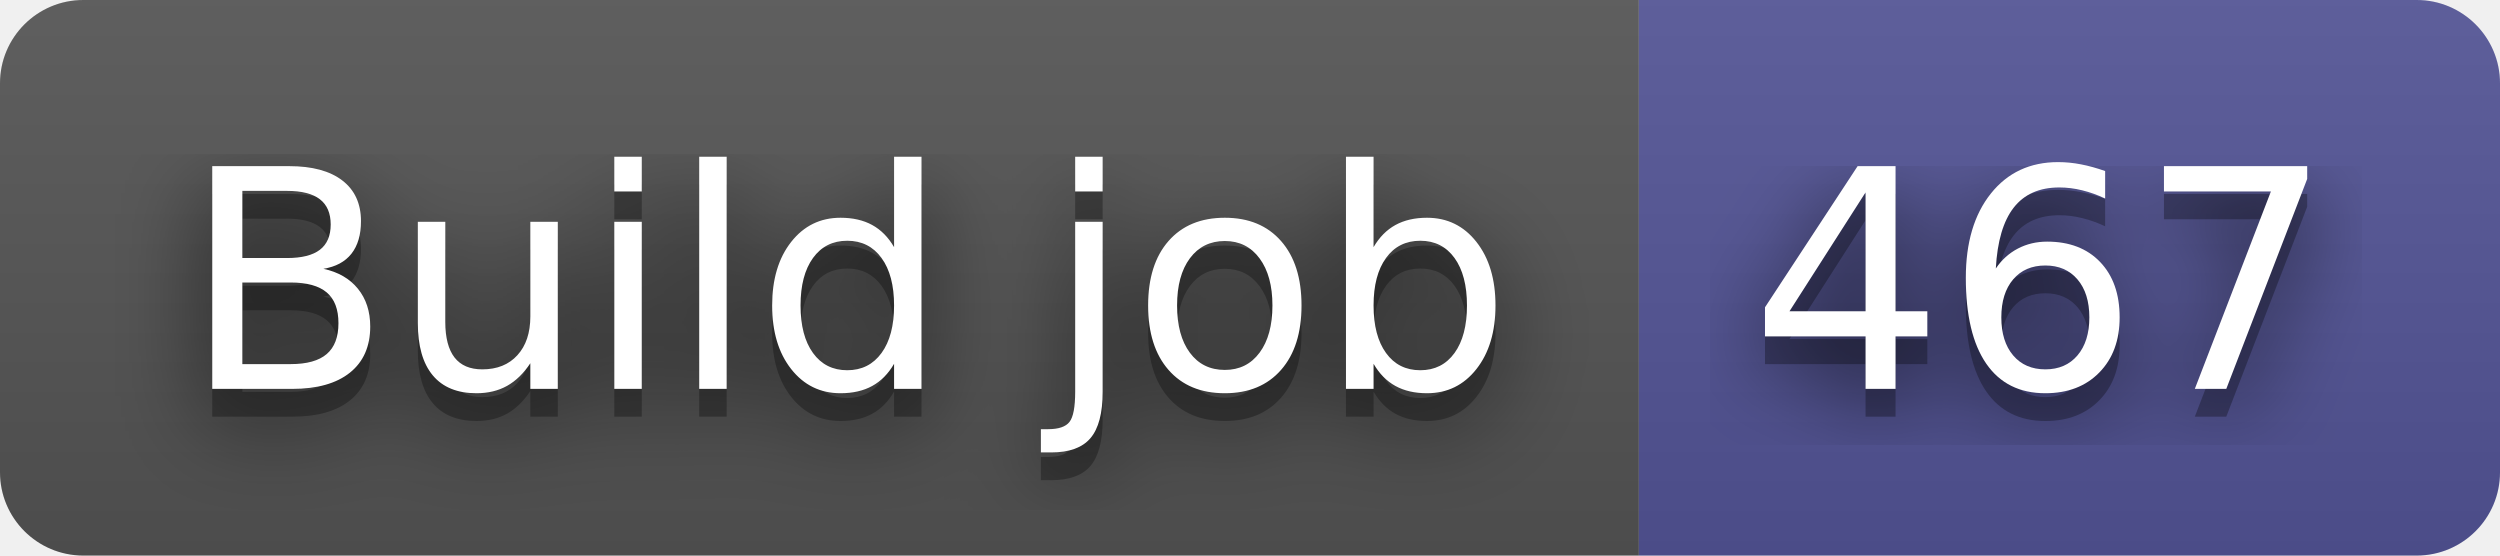
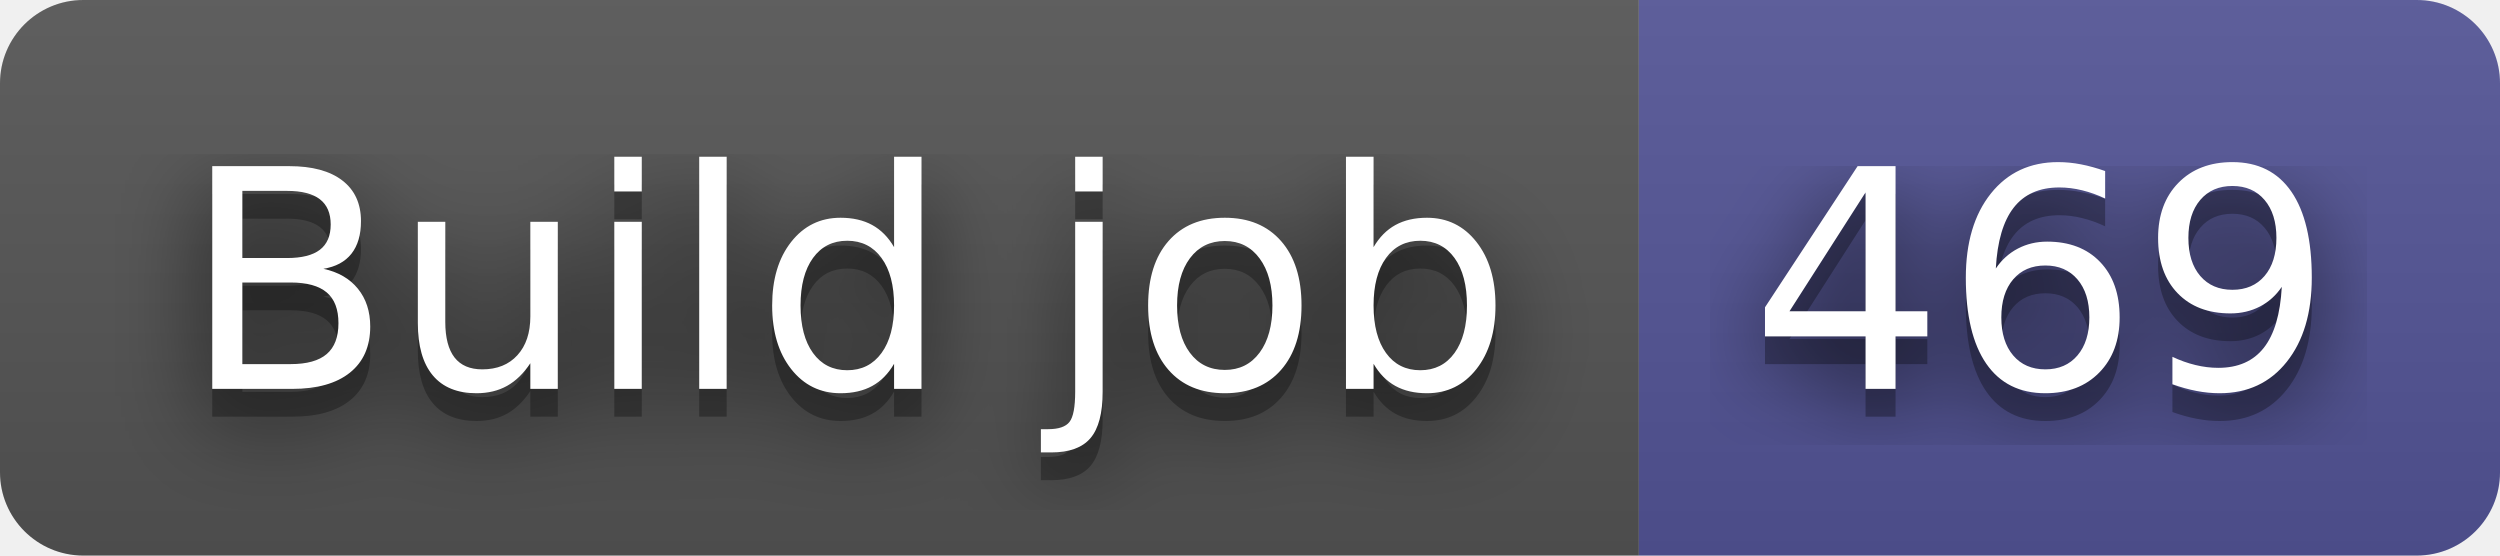
- <svg xmlns="http://www.w3.org/2000/svg" width="90" height="20" role="img" aria-label="Build job: 467">
+ <svg xmlns="http://www.w3.org/2000/svg" width="90" height="20" role="img" aria-label="Build job: 469">
  <filter id="blur">
    <feGaussianBlur in="SourceGraphic" stdDeviation="16" />
  </filter>
  <linearGradient id="s" x2="0" y2="100%">
    <stop offset="0" stop-color="#bbb" stop-opacity=".1" />
    <stop offset="1" stop-opacity=".1" />
  </linearGradient>
  <clipPath id="r">
    <rect width="90" height="20" rx="3" fill="#fff" />
  </clipPath>
  <g clip-path="url(#r)">
    <rect width="59" height="20" fill="#555" />
    <rect x="59" width="31" height="20" fill="#535597" />
    <rect width="90" height="20" fill="url(#s)" />
  </g>
  <g fill="#fff" text-anchor="middle" font-family="Verdana,Geneva,DejaVu Sans,sans-serif" text-rendering="geometricPrecision" font-size="110">
    <text aria-hidden="true" x="305" y="150" fill="#010101" fill-opacity=".80" filter="url(#blur)" transform="scale(.1)" textLength="490">Build job</text>
    <text aria-hidden="true" x="305" y="150" fill="#010101" fill-opacity=".3" transform="scale(.1)" textLength="490">Build job</text>
    <text x="305" y="140" transform="scale(.1)" fill="#fff" textLength="490">Build job</text>
-     <text aria-hidden="true" x="735" y="150" fill="#010101" fill-opacity=".80" filter="url(#blur)" transform="scale(.1)" textLength="210">467</text>
-     <text aria-hidden="true" x="735" y="150" fill="#010101" fill-opacity=".3" transform="scale(.1)" textLength="210">467</text>
-     <text x="735" y="140" transform="scale(.1)" fill="#fff" textLength="210">467</text>
+     <text aria-hidden="true" x="735" y="150" fill="#010101" fill-opacity=".80" filter="url(#blur)" transform="scale(.1)" textLength="210">469</text>
+     <text aria-hidden="true" x="735" y="150" fill="#010101" fill-opacity=".3" transform="scale(.1)" textLength="210">469</text>
+     <text x="735" y="140" transform="scale(.1)" fill="#fff" textLength="210">469</text>
  </g>
</svg>
